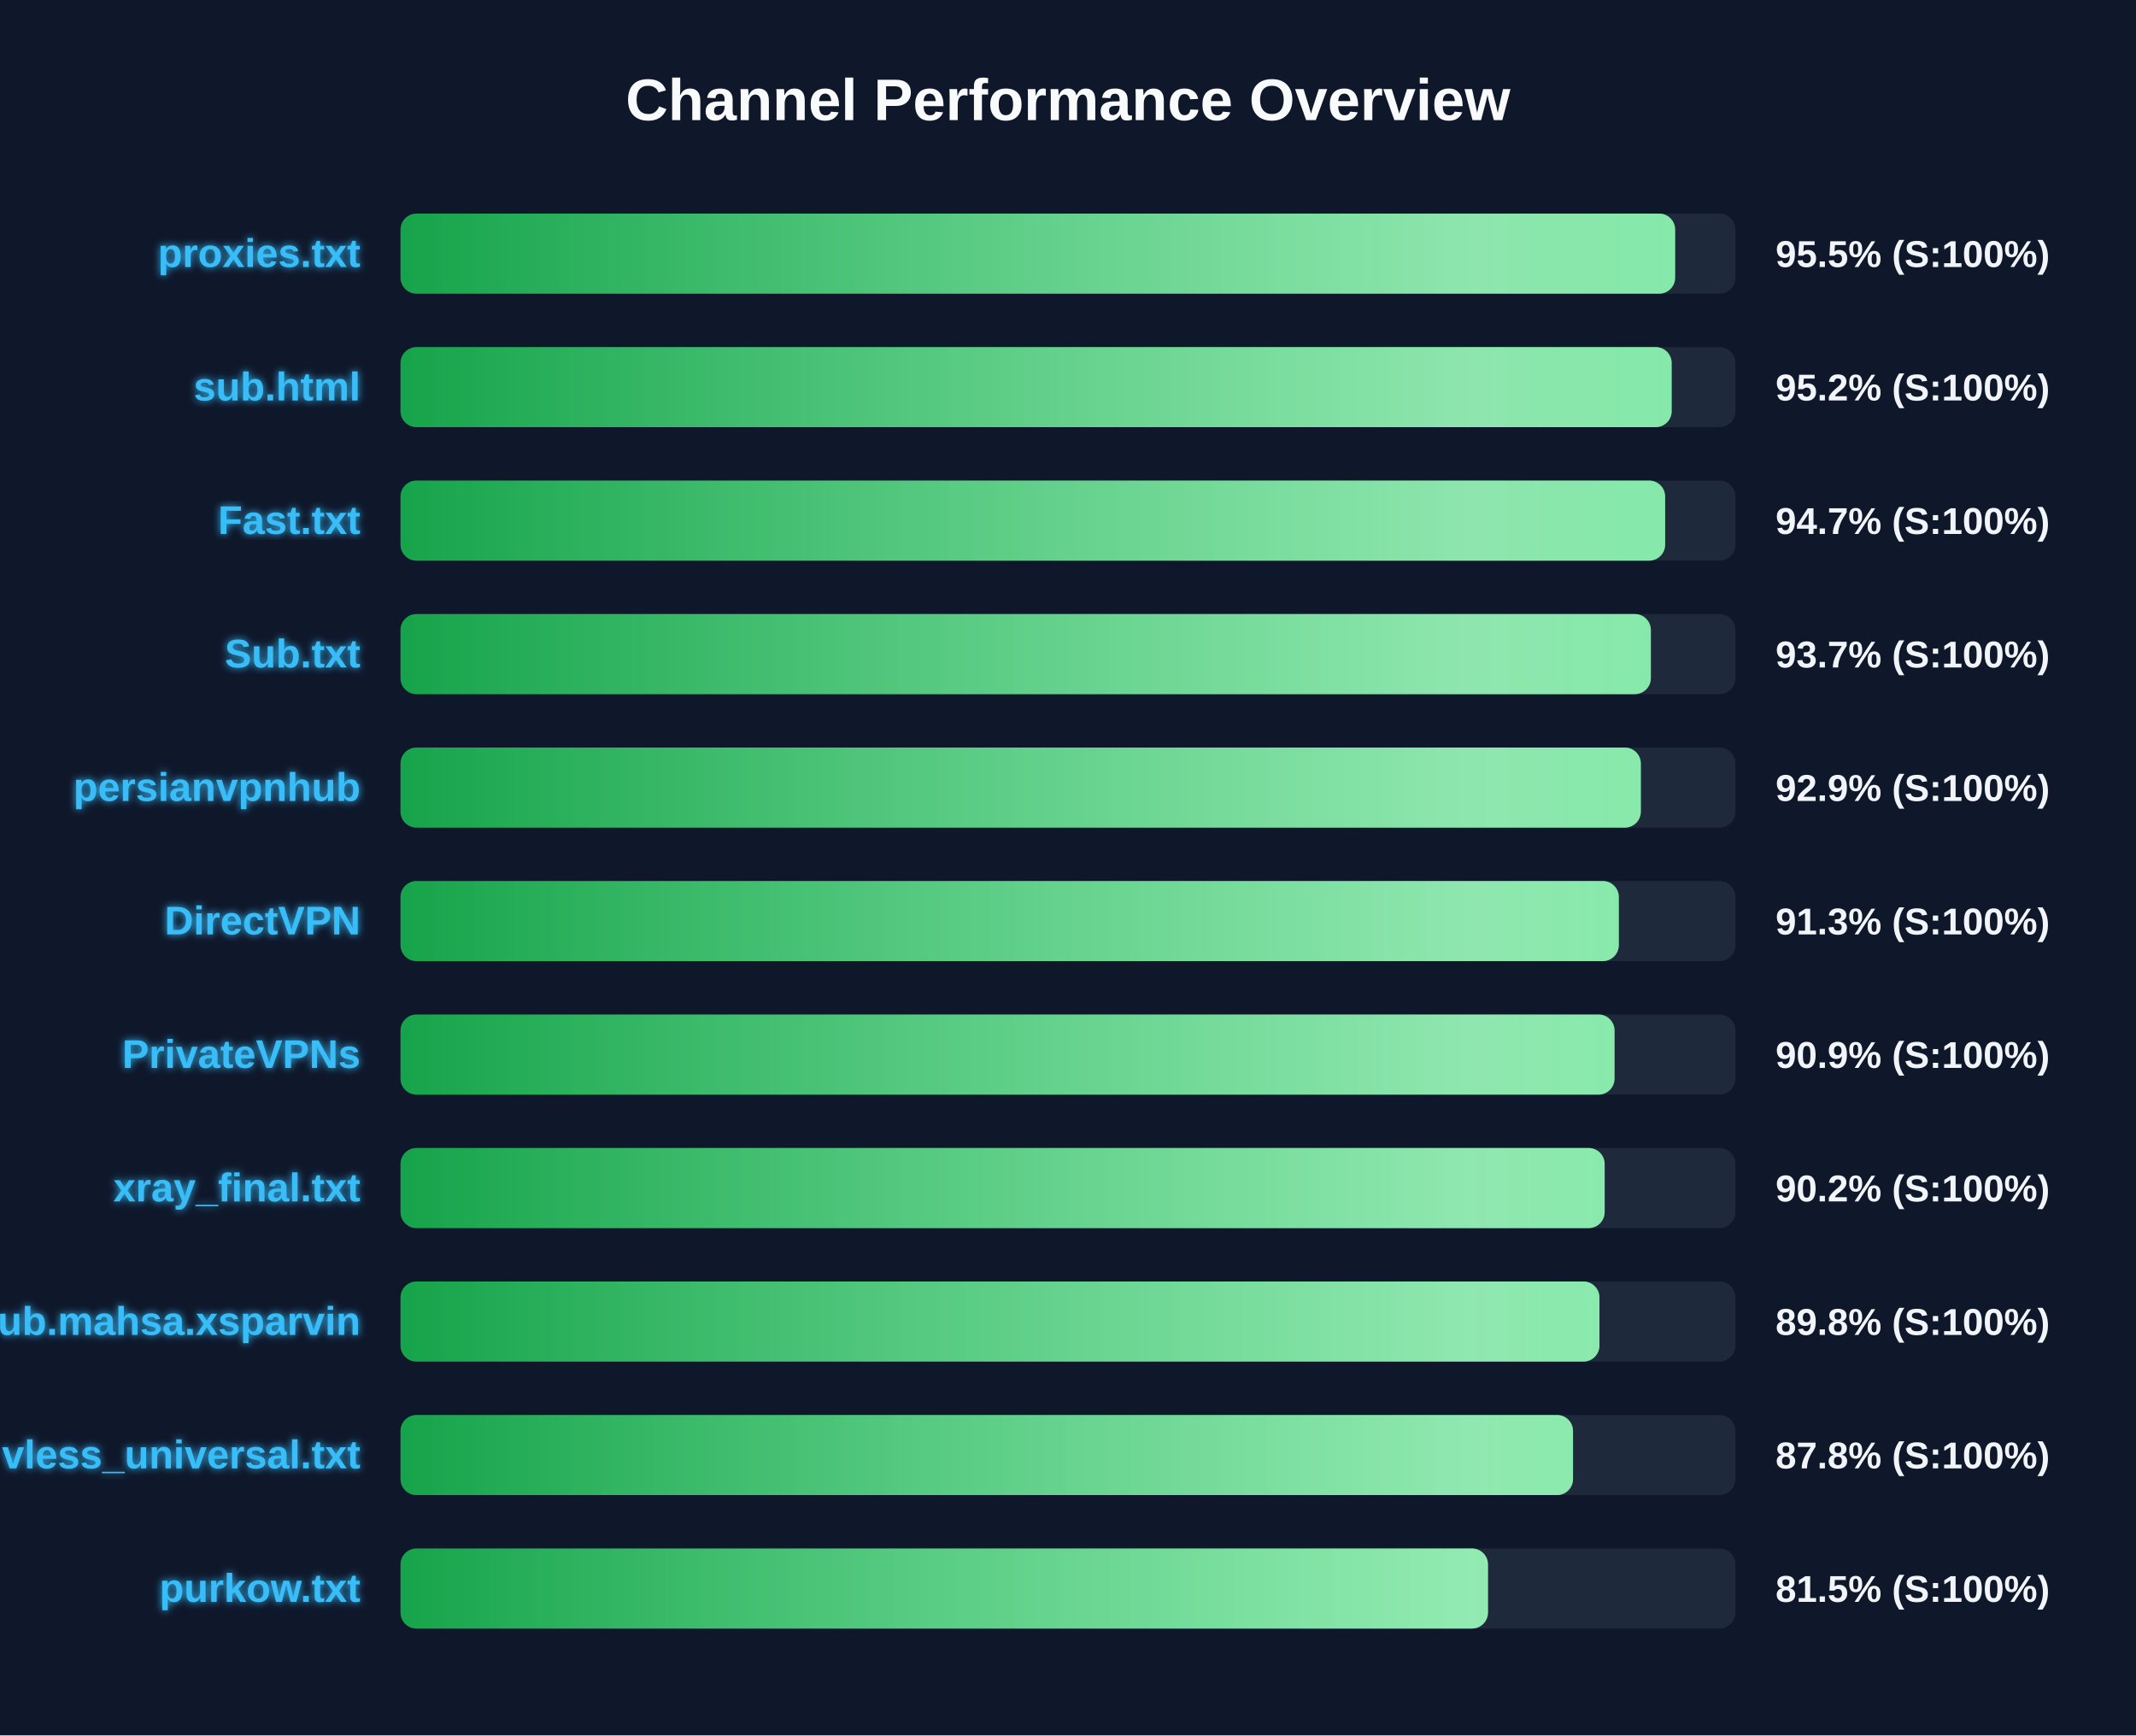
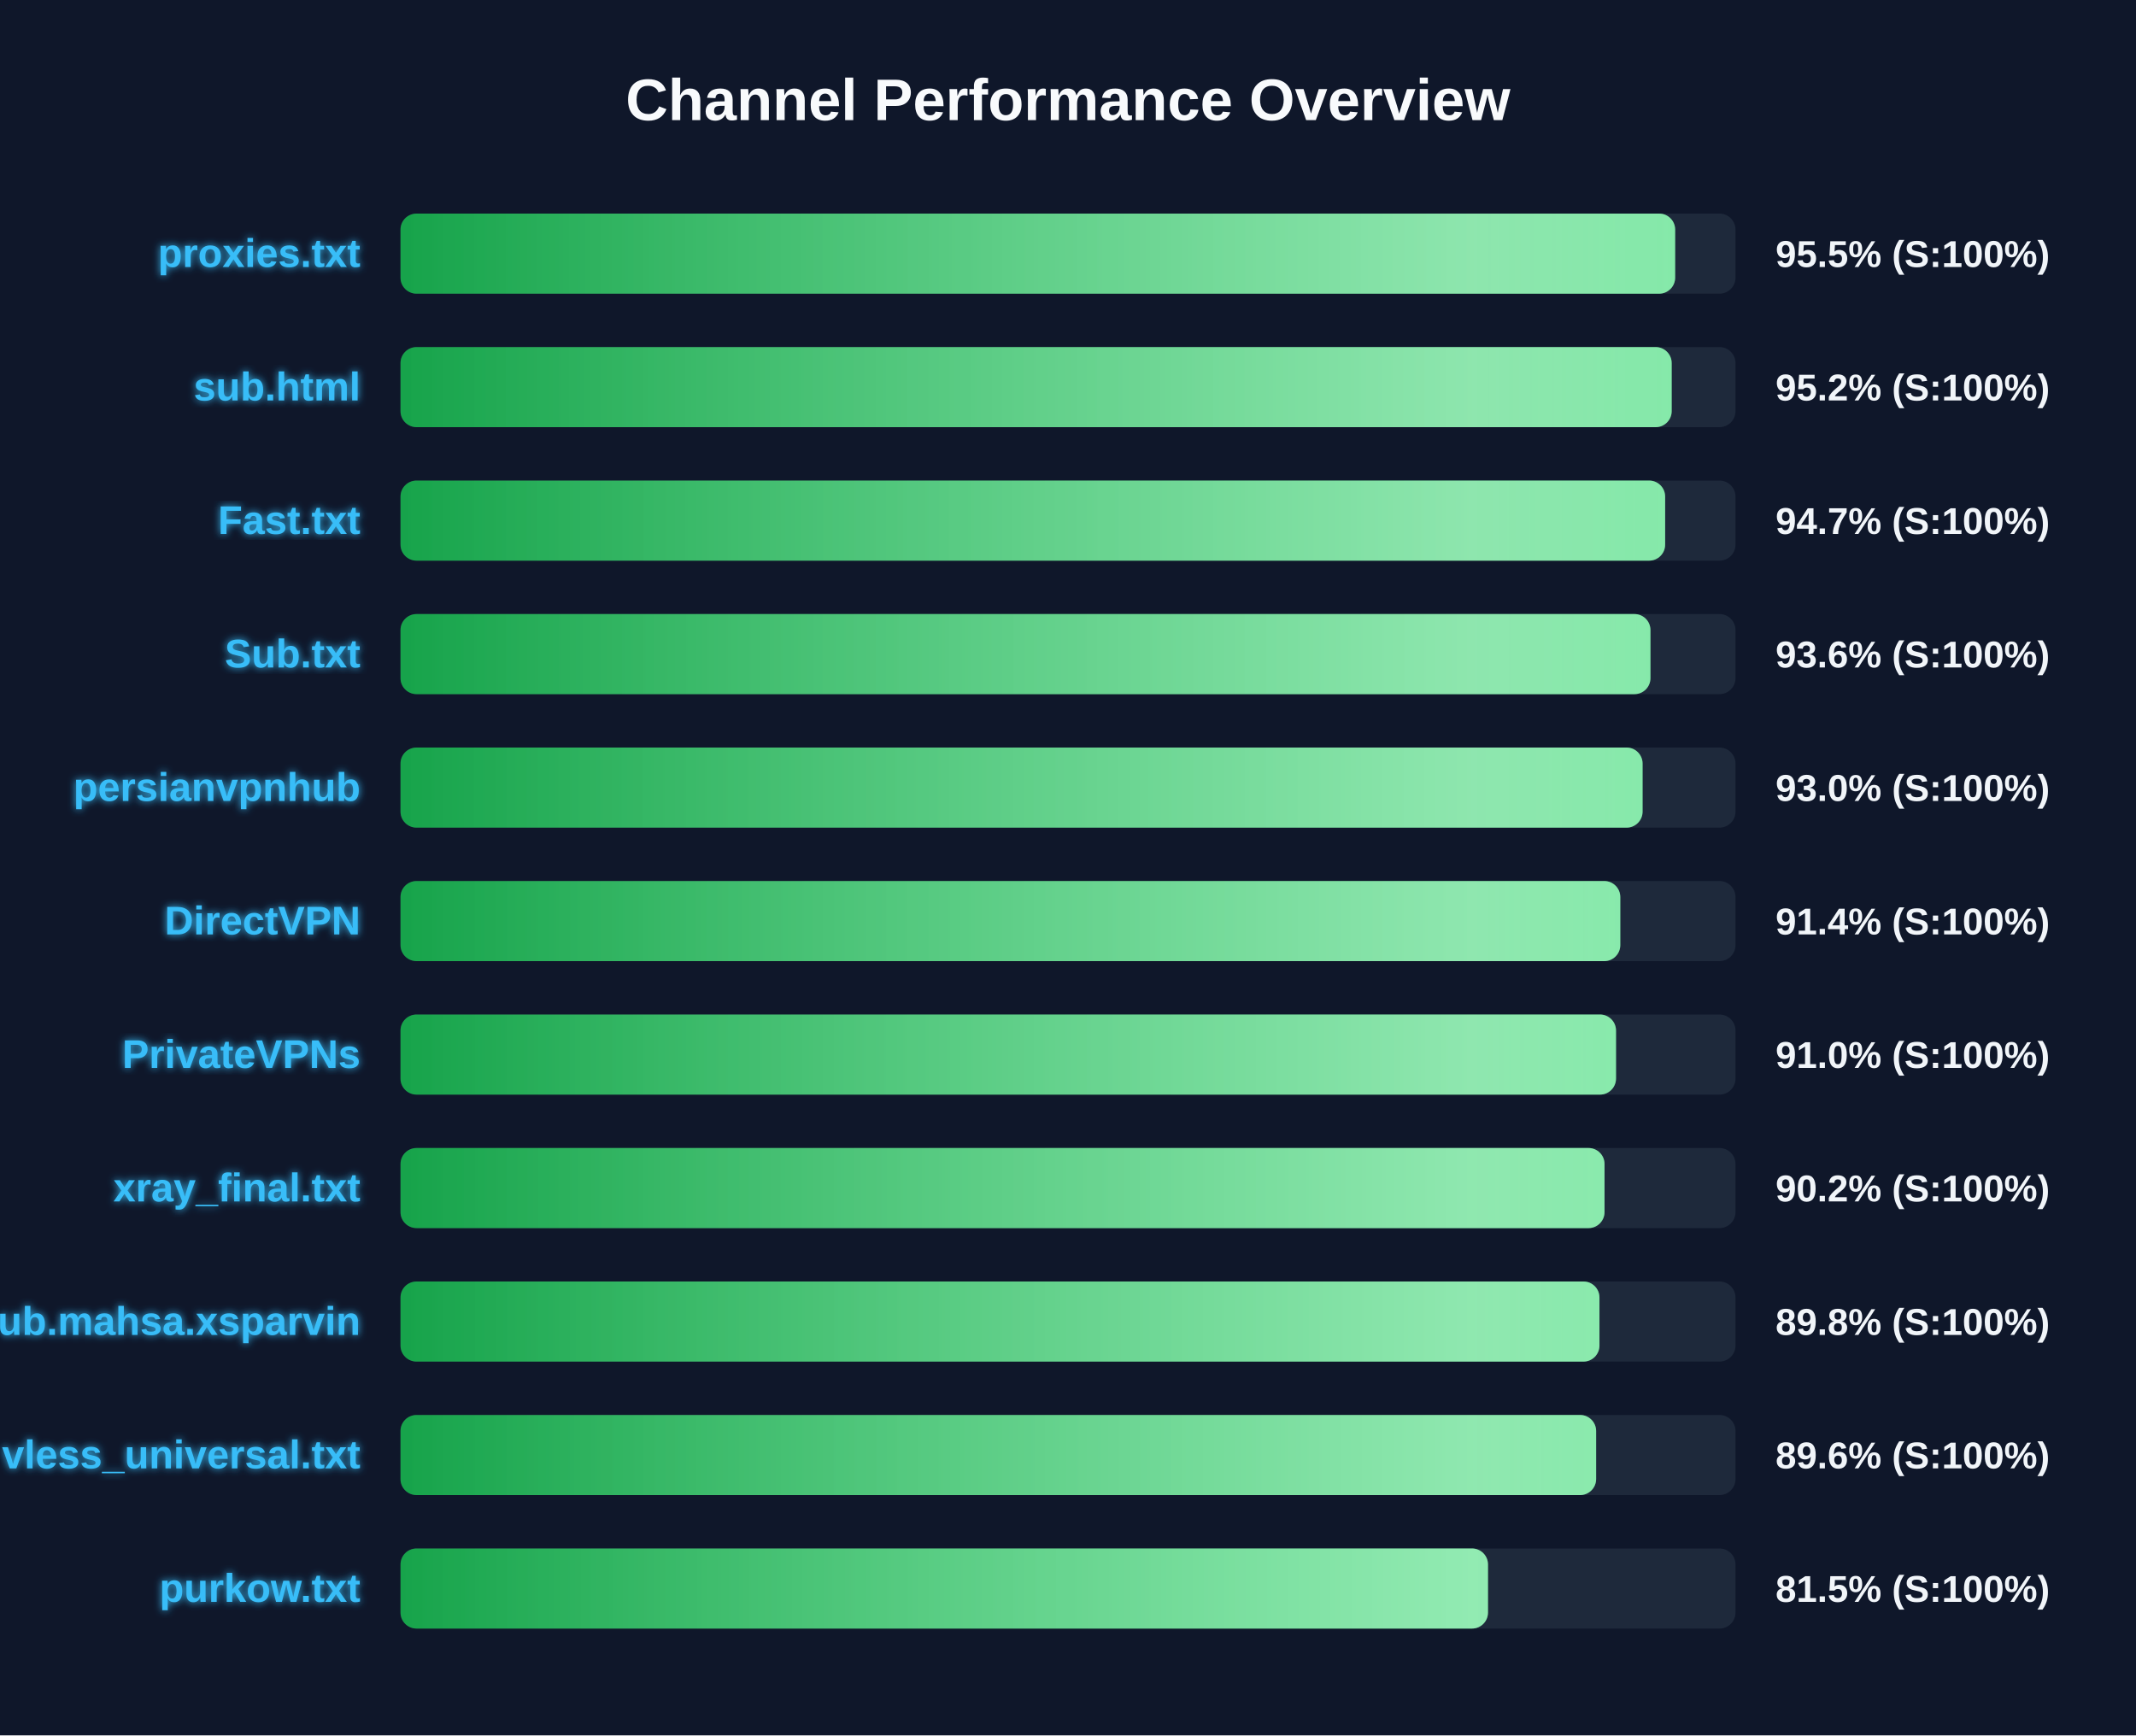
<svg xmlns="http://www.w3.org/2000/svg" width="800" height="650" version="1.1">
  <defs>
    <linearGradient id="grad-green" x1="0%" y1="0%" x2="100%" y2="0%">
      <stop offset="0%" stop-color="#16a34a" />
      <stop offset="100%" stop-color="#4ade80" />
    </linearGradient>
    <linearGradient id="grad-yellow" x1="0%" y1="0%" x2="100%" y2="0%">
      <stop offset="0%" stop-color="#ca8a04" />
      <stop offset="100%" stop-color="#fde047" />
    </linearGradient>
    <linearGradient id="grad-red" x1="0%" y1="0%" x2="100%" y2="0%">
      <stop offset="0%" stop-color="#dc2626" />
      <stop offset="100%" stop-color="#f87171" />
    </linearGradient>
    <linearGradient id="shimmer" x1="0%" y1="0%" x2="100%" y2="0%">
      <stop offset="0%" stop-color="rgba(255,255,255,0)" />
      <stop offset="50%" stop-color="rgba(255,255,255,0.4)" />
      <stop offset="100%" stop-color="rgba(255,255,255,0)" />
    </linearGradient>
    <filter id="glow" x="-20%" y="-20%" width="140%" height="140%">
      <feGaussianBlur stdDeviation="1.5" result="blur" />
      <feComposite in="SourceGraphic" in2="blur" operator="over" />
    </filter>
  </defs>
  <style>
        .bg-rect { fill: #0f172a; }
        .title { font: bold 22px 'Segoe UI', Arial, sans-serif; fill: #f8fafc; }
        .row { font: bold 15px 'Segoe UI', Arial, sans-serif; fill: #38bdf8; filter: url(#glow); }
        .score { font: bold 14px 'Segoe UI', Arial, sans-serif; fill: #f1f5f9; }
        @keyframes shimmer-anim {
            0% { transform: translateX(-100%); }
            100% { transform: translateX(200%); }
        }
        .shimmer-rect {
            animation: shimmer-anim 2.5s infinite linear;
        }
    </style>
  <rect width="100%" height="100%" class="bg-rect" />
  <text x="400" y="45" text-anchor="middle" class="title">Channel Performance Overview</text>
  <rect x="150" y="80" width="500" height="30" fill="#1e293b" rx="6" />
  <clipPath id="clip-0">
    <rect x="150" y="80" width="477.4" height="30" rx="6" />
  </clipPath>
  <rect x="150" y="80" width="477.4" height="30" fill="url(#grad-green)" rx="6" />
  <g clip-path="url(#clip-0)">
    <rect x="150" y="80" width="100%" height="30" fill="url(#shimmer)" class="shimmer-rect" />
  </g>
  <text x="135" y="100" text-anchor="end" class="row">proxies.txt</text>
  <text x="665" y="100" text-anchor="start" class="score">95.5% (S:100%)</text>
  <rect x="150" y="130" width="500" height="30" fill="#1e293b" rx="6" />
  <clipPath id="clip-1">
    <rect x="150" y="130" width="476.1" height="30" rx="6" />
  </clipPath>
  <rect x="150" y="130" width="476.1" height="30" fill="url(#grad-green)" rx="6" />
  <g clip-path="url(#clip-1)">
    <rect x="150" y="130" width="100%" height="30" fill="url(#shimmer)" class="shimmer-rect" />
  </g>
  <text x="135" y="150" text-anchor="end" class="row">sub.html</text>
  <text x="665" y="150" text-anchor="start" class="score">95.2% (S:100%)</text>
  <rect x="150" y="180" width="500" height="30" fill="#1e293b" rx="6" />
  <clipPath id="clip-2">
    <rect x="150" y="180" width="473.65" height="30" rx="6" />
  </clipPath>
  <rect x="150" y="180" width="473.65" height="30" fill="url(#grad-green)" rx="6" />
  <g clip-path="url(#clip-2)">
    <rect x="150" y="180" width="100%" height="30" fill="url(#shimmer)" class="shimmer-rect" />
  </g>
  <text x="135" y="200" text-anchor="end" class="row">Fast.txt</text>
  <text x="665" y="200" text-anchor="start" class="score">94.7% (S:100%)</text>
  <rect x="150" y="230" width="500" height="30" fill="#1e293b" rx="6" />
  <clipPath id="clip-3">
-     <rect x="150" y="230" width="468.3" height="30" rx="6" />
+     <rect x="150" y="230" width="468.15" height="30" rx="6" />
  </clipPath>
-   <rect x="150" y="230" width="468.3" height="30" fill="url(#grad-green)" rx="6" />
+   <rect x="150" y="230" width="468.15" height="30" fill="url(#grad-green)" rx="6" />
  <g clip-path="url(#clip-3)">
    <rect x="150" y="230" width="100%" height="30" fill="url(#shimmer)" class="shimmer-rect" />
  </g>
  <text x="135" y="250" text-anchor="end" class="row">Sub.txt</text>
-   <text x="665" y="250" text-anchor="start" class="score">93.7% (S:100%)</text>
+   <text x="665" y="250" text-anchor="start" class="score">93.6% (S:100%)</text>
  <rect x="150" y="280" width="500" height="30" fill="#1e293b" rx="6" />
  <clipPath id="clip-4">
-     <rect x="150" y="280" width="464.55" height="30" rx="6" />
+     <rect x="150" y="280" width="465.2" height="30" rx="6" />
  </clipPath>
-   <rect x="150" y="280" width="464.55" height="30" fill="url(#grad-green)" rx="6" />
+   <rect x="150" y="280" width="465.2" height="30" fill="url(#grad-green)" rx="6" />
  <g clip-path="url(#clip-4)">
    <rect x="150" y="280" width="100%" height="30" fill="url(#shimmer)" class="shimmer-rect" />
  </g>
  <text x="135" y="300" text-anchor="end" class="row">persianvpnhub</text>
-   <text x="665" y="300" text-anchor="start" class="score">92.9% (S:100%)</text>
+   <text x="665" y="300" text-anchor="start" class="score">93.0% (S:100%)</text>
  <rect x="150" y="330" width="500" height="30" fill="#1e293b" rx="6" />
  <clipPath id="clip-5">
-     <rect x="150" y="330" width="456.3" height="30" rx="6" />
+     <rect x="150" y="330" width="456.85" height="30" rx="6" />
  </clipPath>
-   <rect x="150" y="330" width="456.3" height="30" fill="url(#grad-green)" rx="6" />
+   <rect x="150" y="330" width="456.85" height="30" fill="url(#grad-green)" rx="6" />
  <g clip-path="url(#clip-5)">
    <rect x="150" y="330" width="100%" height="30" fill="url(#shimmer)" class="shimmer-rect" />
  </g>
  <text x="135" y="350" text-anchor="end" class="row">DirectVPN</text>
-   <text x="665" y="350" text-anchor="start" class="score">91.3% (S:100%)</text>
+   <text x="665" y="350" text-anchor="start" class="score">91.4% (S:100%)</text>
  <rect x="150" y="380" width="500" height="30" fill="#1e293b" rx="6" />
  <clipPath id="clip-6">
-     <rect x="150" y="380" width="454.7" height="30" rx="6" />
+     <rect x="150" y="380" width="455.25" height="30" rx="6" />
  </clipPath>
-   <rect x="150" y="380" width="454.7" height="30" fill="url(#grad-green)" rx="6" />
+   <rect x="150" y="380" width="455.25" height="30" fill="url(#grad-green)" rx="6" />
  <g clip-path="url(#clip-6)">
    <rect x="150" y="380" width="100%" height="30" fill="url(#shimmer)" class="shimmer-rect" />
  </g>
  <text x="135" y="400" text-anchor="end" class="row">PrivateVPNs</text>
-   <text x="665" y="400" text-anchor="start" class="score">90.9% (S:100%)</text>
+   <text x="665" y="400" text-anchor="start" class="score">91.0% (S:100%)</text>
  <rect x="150" y="430" width="500" height="30" fill="#1e293b" rx="6" />
  <clipPath id="clip-7">
-     <rect x="150" y="430" width="451.0" height="30" rx="6" />
+     <rect x="150" y="430" width="450.95" height="30" rx="6" />
  </clipPath>
-   <rect x="150" y="430" width="451.0" height="30" fill="url(#grad-green)" rx="6" />
+   <rect x="150" y="430" width="450.95" height="30" fill="url(#grad-green)" rx="6" />
  <g clip-path="url(#clip-7)">
    <rect x="150" y="430" width="100%" height="30" fill="url(#shimmer)" class="shimmer-rect" />
  </g>
  <text x="135" y="450" text-anchor="end" class="row">xray_final.txt</text>
  <text x="665" y="450" text-anchor="start" class="score">90.2% (S:100%)</text>
  <rect x="150" y="480" width="500" height="30" fill="#1e293b" rx="6" />
  <clipPath id="clip-8">
    <rect x="150" y="480" width="449.05" height="30" rx="6" />
  </clipPath>
  <rect x="150" y="480" width="449.05" height="30" fill="url(#grad-green)" rx="6" />
  <g clip-path="url(#clip-8)">
    <rect x="150" y="480" width="100%" height="30" fill="url(#shimmer)" class="shimmer-rect" />
  </g>
  <text x="135" y="500" text-anchor="end" class="row">Sub.mahsa.xsparvin</text>
  <text x="665" y="500" text-anchor="start" class="score">89.8% (S:100%)</text>
  <rect x="150" y="530" width="500" height="30" fill="#1e293b" rx="6" />
  <clipPath id="clip-9">
-     <rect x="150" y="530" width="439.15" height="30" rx="6" />
+     <rect x="150" y="530" width="447.8" height="30" rx="6" />
  </clipPath>
-   <rect x="150" y="530" width="439.15" height="30" fill="url(#grad-green)" rx="6" />
+   <rect x="150" y="530" width="447.8" height="30" fill="url(#grad-green)" rx="6" />
  <g clip-path="url(#clip-9)">
    <rect x="150" y="530" width="100%" height="30" fill="url(#shimmer)" class="shimmer-rect" />
  </g>
  <text x="135" y="550" text-anchor="end" class="row">vless_universal.txt</text>
-   <text x="665" y="550" text-anchor="start" class="score">87.8% (S:100%)</text>
+   <text x="665" y="550" text-anchor="start" class="score">89.6% (S:100%)</text>
  <rect x="150" y="580" width="500" height="30" fill="#1e293b" rx="6" />
  <clipPath id="clip-10">
    <rect x="150" y="580" width="407.3" height="30" rx="6" />
  </clipPath>
  <rect x="150" y="580" width="407.3" height="30" fill="url(#grad-green)" rx="6" />
  <g clip-path="url(#clip-10)">
    <rect x="150" y="580" width="100%" height="30" fill="url(#shimmer)" class="shimmer-rect" />
  </g>
  <text x="135" y="600" text-anchor="end" class="row">purkow.txt</text>
  <text x="665" y="600" text-anchor="start" class="score">81.5% (S:100%)</text>
</svg>
